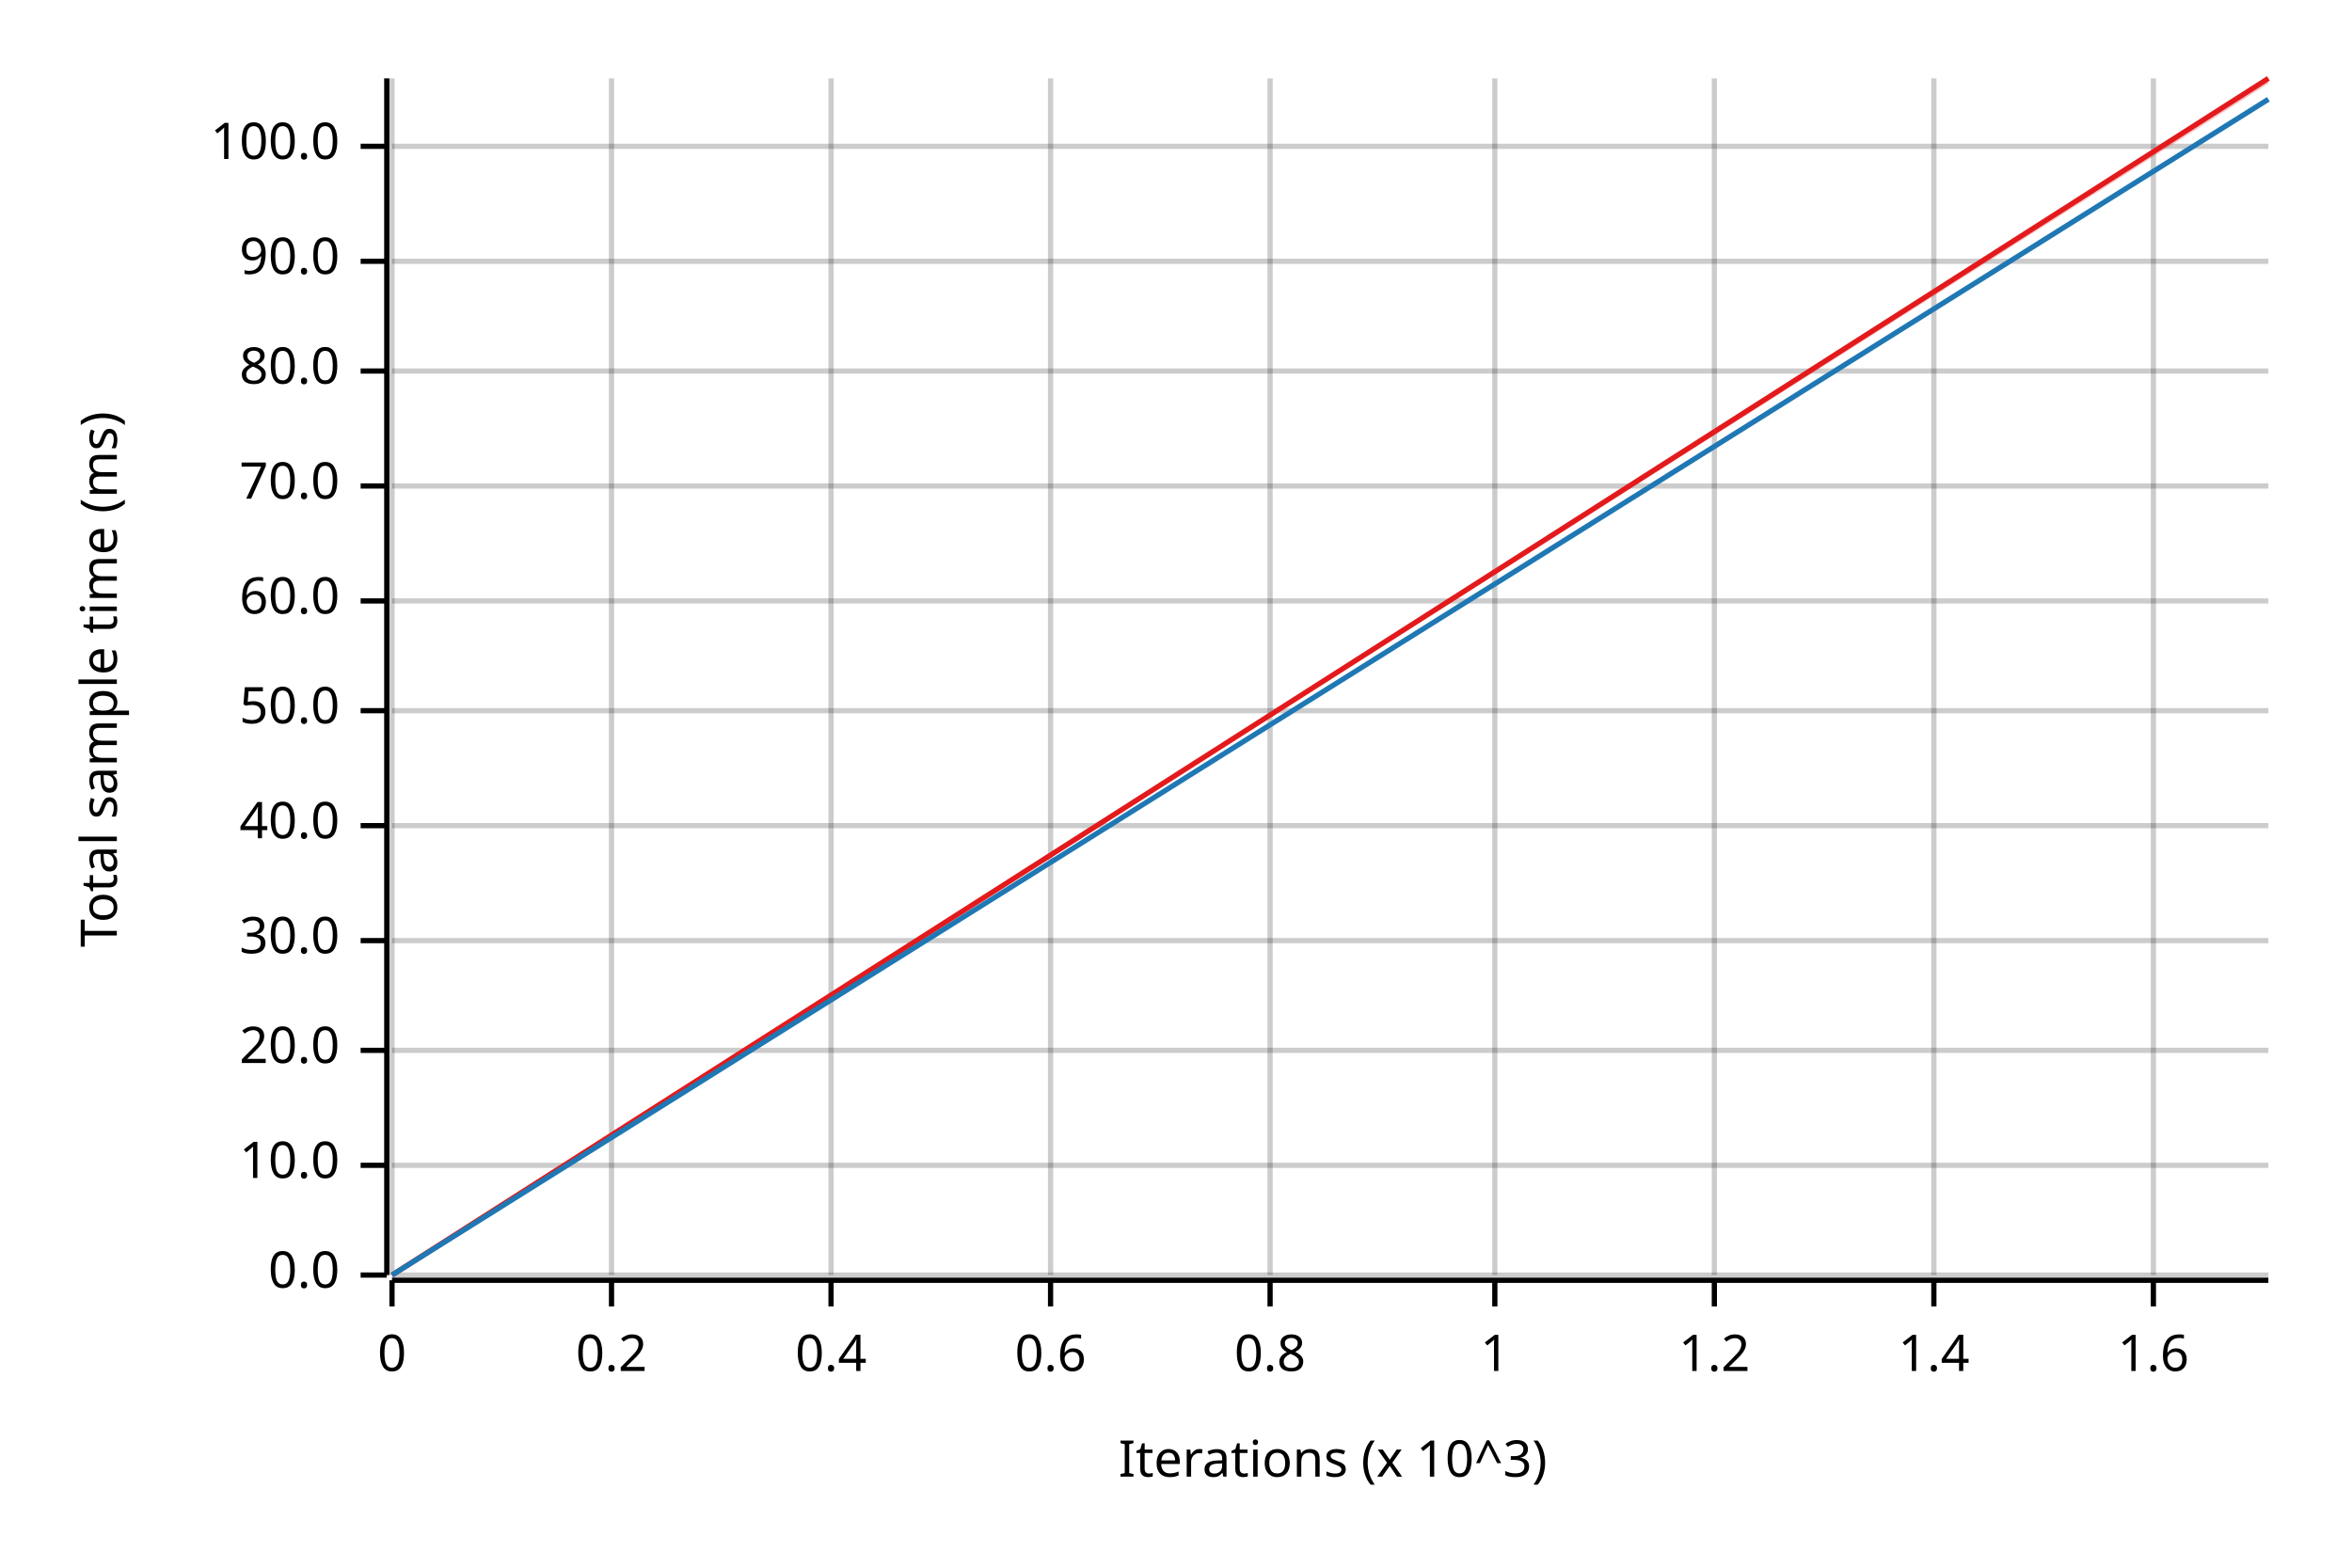
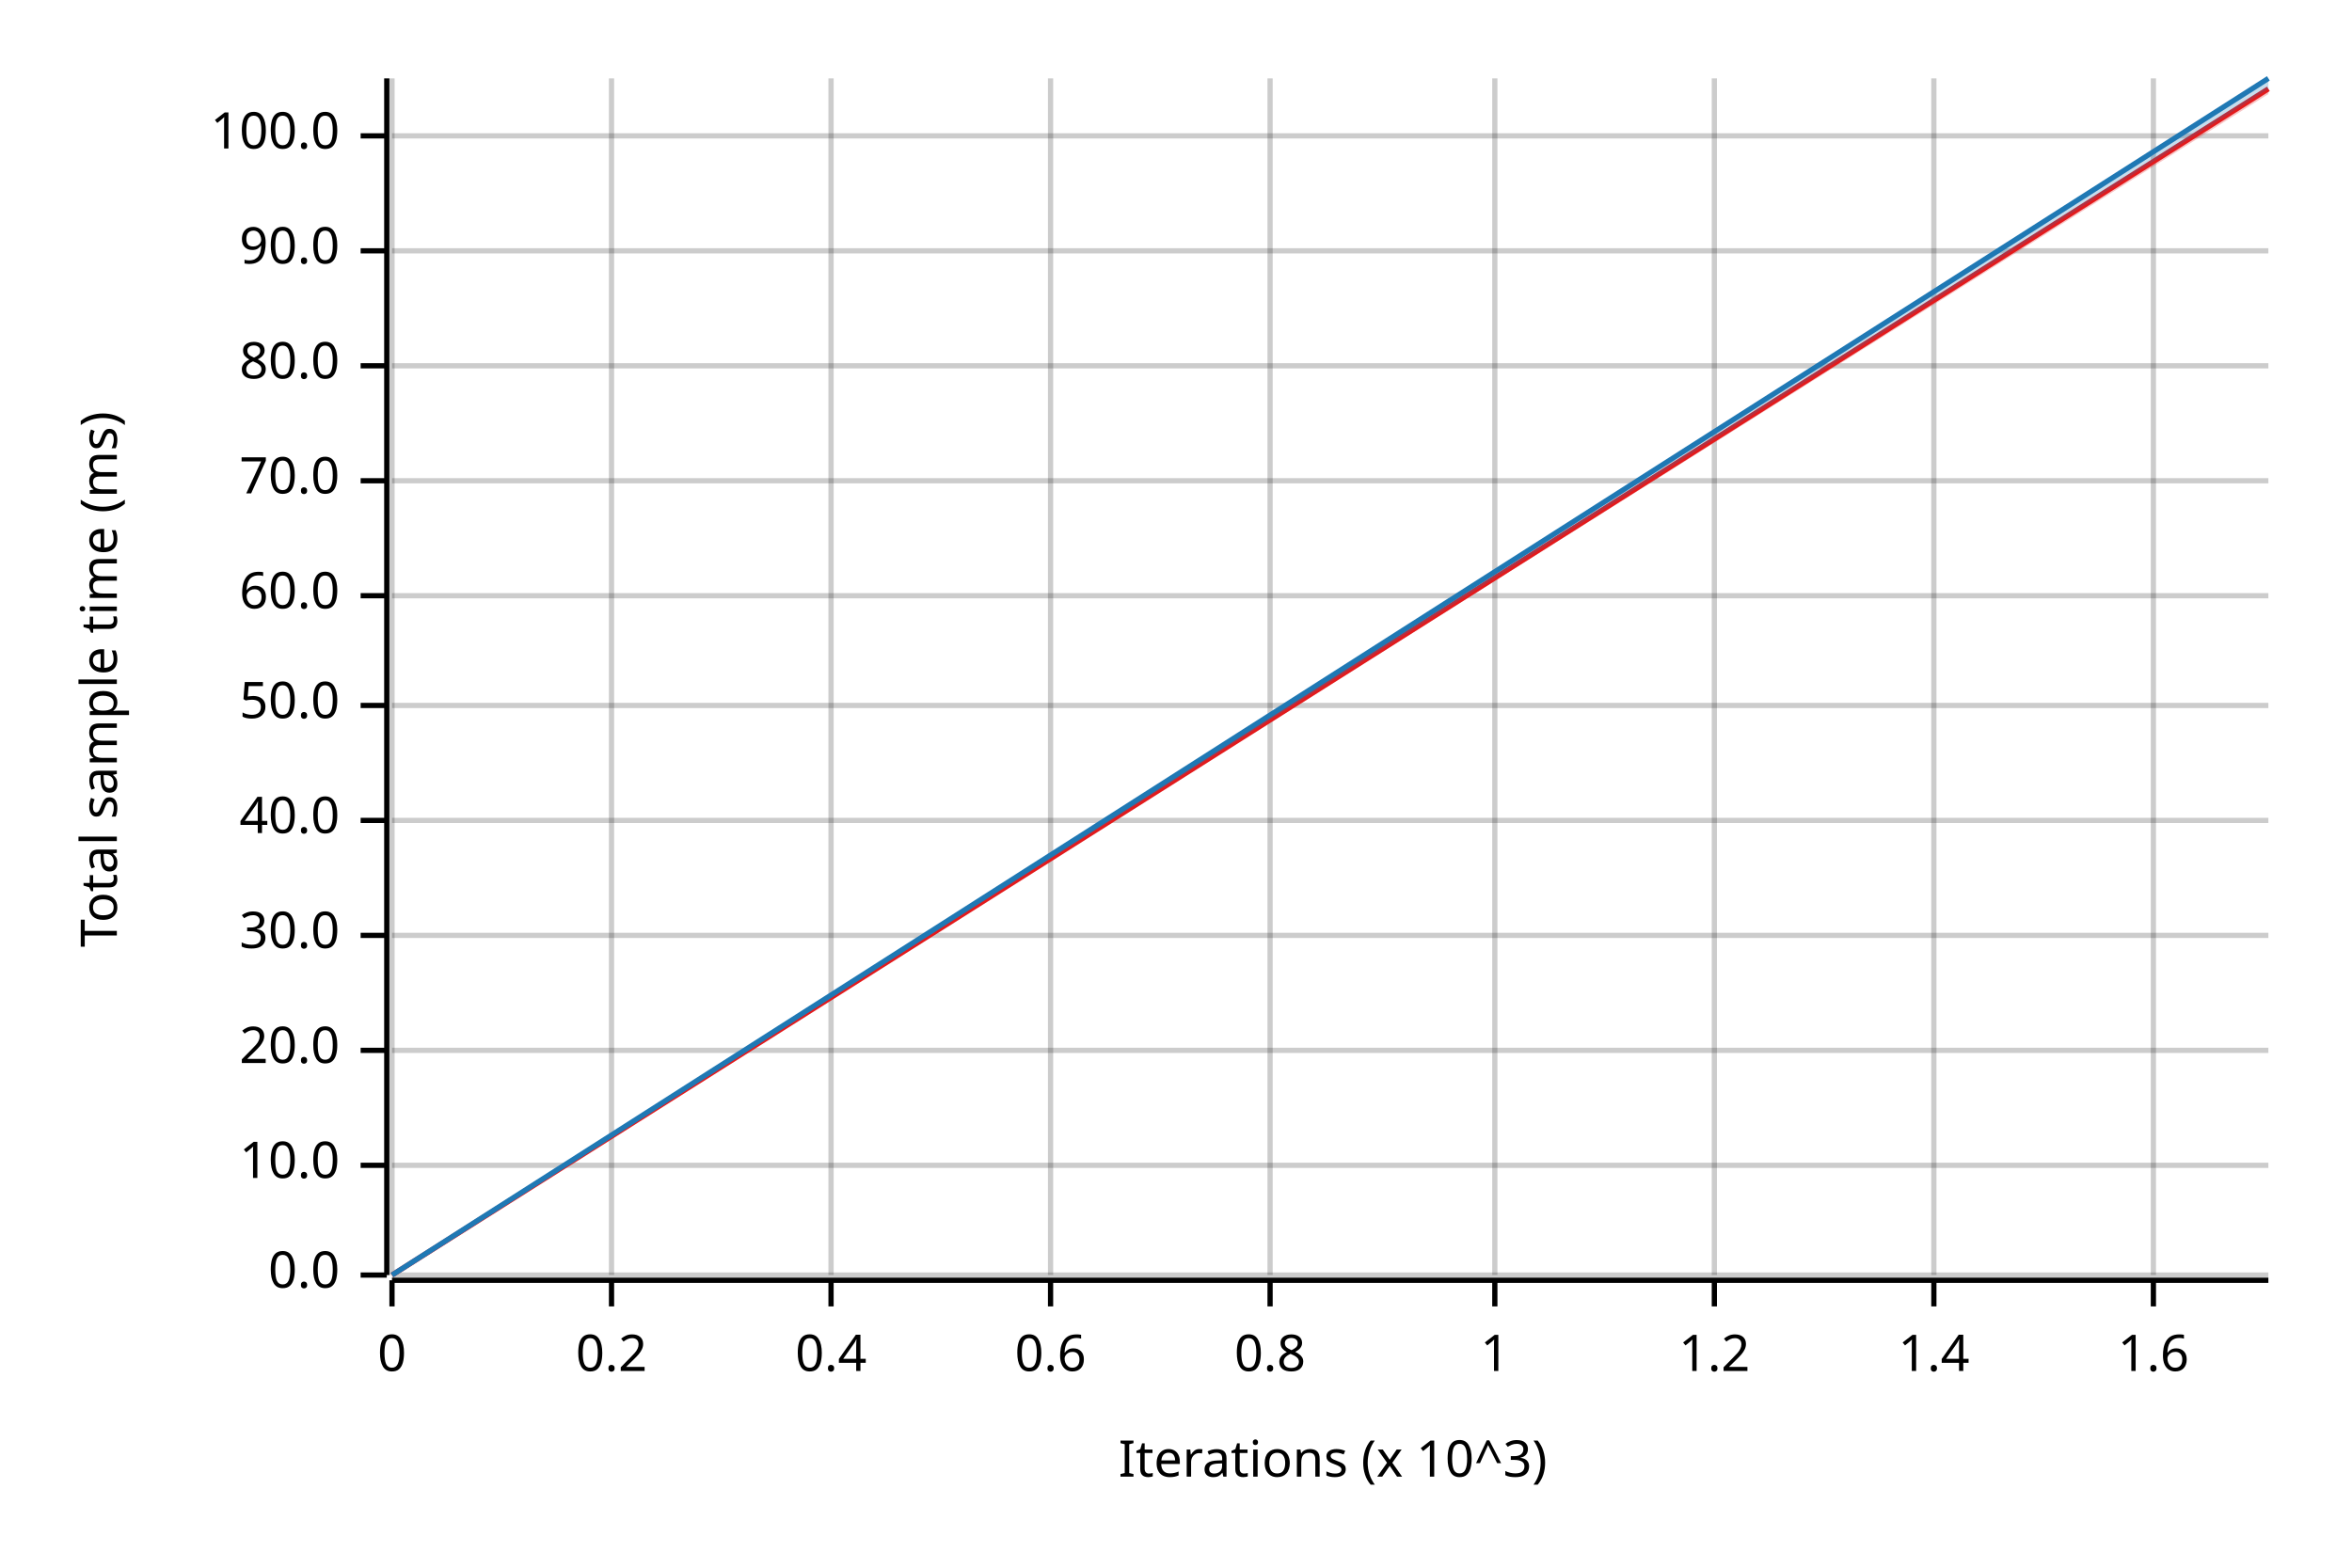
<svg xmlns="http://www.w3.org/2000/svg" width="450" height="300" viewBox="0 0 450 300">
  <text x="15" y="130" dy="0.76em" text-anchor="middle" font-family="sans-serif" font-size="9.677" opacity="1" fill="#000000" transform="rotate(270, 15, 130)">
Total sample time (ms)
</text>
  <text x="255" y="285" dy="-0.5ex" text-anchor="middle" font-family="sans-serif" font-size="9.677" opacity="1" fill="#000000">
Iterations (x 10^3)
</text>
  <line opacity="0.2" stroke="#000000" stroke-width="1" x1="75" y1="244" x2="75" y2="15" />
  <line opacity="0.2" stroke="#000000" stroke-width="1" x1="117" y1="244" x2="117" y2="15" />
  <line opacity="0.2" stroke="#000000" stroke-width="1" x1="159" y1="244" x2="159" y2="15" />
  <line opacity="0.2" stroke="#000000" stroke-width="1" x1="201" y1="244" x2="201" y2="15" />
  <line opacity="0.2" stroke="#000000" stroke-width="1" x1="243" y1="244" x2="243" y2="15" />
  <line opacity="0.2" stroke="#000000" stroke-width="1" x1="286" y1="244" x2="286" y2="15" />
  <line opacity="0.2" stroke="#000000" stroke-width="1" x1="328" y1="244" x2="328" y2="15" />
  <line opacity="0.2" stroke="#000000" stroke-width="1" x1="370" y1="244" x2="370" y2="15" />
  <line opacity="0.2" stroke="#000000" stroke-width="1" x1="412" y1="244" x2="412" y2="15" />
  <line opacity="0.2" stroke="#000000" stroke-width="1" x1="75" y1="244" x2="434" y2="244" />
  <line opacity="0.2" stroke="#000000" stroke-width="1" x1="75" y1="223" x2="434" y2="223" />
  <line opacity="0.2" stroke="#000000" stroke-width="1" x1="75" y1="201" x2="434" y2="201" />
-   <line opacity="0.2" stroke="#000000" stroke-width="1" x1="75" y1="180" x2="434" y2="180" />
-   <line opacity="0.2" stroke="#000000" stroke-width="1" x1="75" y1="158" x2="434" y2="158" />
-   <line opacity="0.2" stroke="#000000" stroke-width="1" x1="75" y1="136" x2="434" y2="136" />
-   <line opacity="0.2" stroke="#000000" stroke-width="1" x1="75" y1="115" x2="434" y2="115" />
-   <line opacity="0.2" stroke="#000000" stroke-width="1" x1="75" y1="93" x2="434" y2="93" />
-   <line opacity="0.2" stroke="#000000" stroke-width="1" x1="75" y1="71" x2="434" y2="71" />
-   <line opacity="0.2" stroke="#000000" stroke-width="1" x1="75" y1="50" x2="434" y2="50" />
-   <line opacity="0.2" stroke="#000000" stroke-width="1" x1="75" y1="28" x2="434" y2="28" />
+   <line opacity="0.2" stroke="#000000" stroke-width="1" x1="75" y1="179" x2="434" y2="179" />
+   <line opacity="0.2" stroke="#000000" stroke-width="1" x1="75" y1="157" x2="434" y2="157" />
+   <line opacity="0.2" stroke="#000000" stroke-width="1" x1="75" y1="135" x2="434" y2="135" />
+   <line opacity="0.2" stroke="#000000" stroke-width="1" x1="75" y1="114" x2="434" y2="114" />
+   <line opacity="0.2" stroke="#000000" stroke-width="1" x1="75" y1="92" x2="434" y2="92" />
+   <line opacity="0.2" stroke="#000000" stroke-width="1" x1="75" y1="70" x2="434" y2="70" />
+   <line opacity="0.2" stroke="#000000" stroke-width="1" x1="75" y1="48" x2="434" y2="48" />
+   <line opacity="0.2" stroke="#000000" stroke-width="1" x1="75" y1="26" x2="434" y2="26" />
  <polyline fill="none" opacity="1" stroke="#000000" stroke-width="1" points="74,15 74,244 " />
  <text x="65" y="244" dy="0.5ex" text-anchor="end" font-family="sans-serif" font-size="9.677" opacity="1" fill="#000000">
0.0
</text>
  <polyline fill="none" opacity="1" stroke="#000000" stroke-width="1" points="69,244 74,244 " />
  <text x="65" y="223" dy="0.5ex" text-anchor="end" font-family="sans-serif" font-size="9.677" opacity="1" fill="#000000">
10.0
</text>
  <polyline fill="none" opacity="1" stroke="#000000" stroke-width="1" points="69,223 74,223 " />
  <text x="65" y="201" dy="0.5ex" text-anchor="end" font-family="sans-serif" font-size="9.677" opacity="1" fill="#000000">
20.0
</text>
  <polyline fill="none" opacity="1" stroke="#000000" stroke-width="1" points="69,201 74,201 " />
-   <text x="65" y="180" dy="0.5ex" text-anchor="end" font-family="sans-serif" font-size="9.677" opacity="1" fill="#000000">
+   <text x="65" y="179" dy="0.5ex" text-anchor="end" font-family="sans-serif" font-size="9.677" opacity="1" fill="#000000">
30.0
</text>
-   <polyline fill="none" opacity="1" stroke="#000000" stroke-width="1" points="69,180 74,180 " />
-   <text x="65" y="158" dy="0.5ex" text-anchor="end" font-family="sans-serif" font-size="9.677" opacity="1" fill="#000000">
+   <polyline fill="none" opacity="1" stroke="#000000" stroke-width="1" points="69,179 74,179 " />
+   <text x="65" y="157" dy="0.5ex" text-anchor="end" font-family="sans-serif" font-size="9.677" opacity="1" fill="#000000">
40.0
</text>
-   <polyline fill="none" opacity="1" stroke="#000000" stroke-width="1" points="69,158 74,158 " />
-   <text x="65" y="136" dy="0.5ex" text-anchor="end" font-family="sans-serif" font-size="9.677" opacity="1" fill="#000000">
+   <polyline fill="none" opacity="1" stroke="#000000" stroke-width="1" points="69,157 74,157 " />
+   <text x="65" y="135" dy="0.5ex" text-anchor="end" font-family="sans-serif" font-size="9.677" opacity="1" fill="#000000">
50.0
</text>
-   <polyline fill="none" opacity="1" stroke="#000000" stroke-width="1" points="69,136 74,136 " />
-   <text x="65" y="115" dy="0.5ex" text-anchor="end" font-family="sans-serif" font-size="9.677" opacity="1" fill="#000000">
+   <polyline fill="none" opacity="1" stroke="#000000" stroke-width="1" points="69,135 74,135 " />
+   <text x="65" y="114" dy="0.5ex" text-anchor="end" font-family="sans-serif" font-size="9.677" opacity="1" fill="#000000">
60.0
</text>
-   <polyline fill="none" opacity="1" stroke="#000000" stroke-width="1" points="69,115 74,115 " />
-   <text x="65" y="93" dy="0.5ex" text-anchor="end" font-family="sans-serif" font-size="9.677" opacity="1" fill="#000000">
+   <polyline fill="none" opacity="1" stroke="#000000" stroke-width="1" points="69,114 74,114 " />
+   <text x="65" y="92" dy="0.5ex" text-anchor="end" font-family="sans-serif" font-size="9.677" opacity="1" fill="#000000">
70.0
</text>
-   <polyline fill="none" opacity="1" stroke="#000000" stroke-width="1" points="69,93 74,93 " />
-   <text x="65" y="71" dy="0.5ex" text-anchor="end" font-family="sans-serif" font-size="9.677" opacity="1" fill="#000000">
+   <polyline fill="none" opacity="1" stroke="#000000" stroke-width="1" points="69,92 74,92 " />
+   <text x="65" y="70" dy="0.5ex" text-anchor="end" font-family="sans-serif" font-size="9.677" opacity="1" fill="#000000">
80.0
</text>
-   <polyline fill="none" opacity="1" stroke="#000000" stroke-width="1" points="69,71 74,71 " />
-   <text x="65" y="50" dy="0.5ex" text-anchor="end" font-family="sans-serif" font-size="9.677" opacity="1" fill="#000000">
+   <polyline fill="none" opacity="1" stroke="#000000" stroke-width="1" points="69,70 74,70 " />
+   <text x="65" y="48" dy="0.5ex" text-anchor="end" font-family="sans-serif" font-size="9.677" opacity="1" fill="#000000">
90.0
</text>
-   <polyline fill="none" opacity="1" stroke="#000000" stroke-width="1" points="69,50 74,50 " />
-   <text x="65" y="28" dy="0.5ex" text-anchor="end" font-family="sans-serif" font-size="9.677" opacity="1" fill="#000000">
+   <polyline fill="none" opacity="1" stroke="#000000" stroke-width="1" points="69,48 74,48 " />
+   <text x="65" y="26" dy="0.5ex" text-anchor="end" font-family="sans-serif" font-size="9.677" opacity="1" fill="#000000">
100.0
</text>
-   <polyline fill="none" opacity="1" stroke="#000000" stroke-width="1" points="69,28 74,28 " />
+   <polyline fill="none" opacity="1" stroke="#000000" stroke-width="1" points="69,26 74,26 " />
  <polyline fill="none" opacity="1" stroke="#000000" stroke-width="1" points="75,245 434,245 " />
  <text x="75" y="255" dy="0.76em" text-anchor="middle" font-family="sans-serif" font-size="9.677" opacity="1" fill="#000000">
0
</text>
  <polyline fill="none" opacity="1" stroke="#000000" stroke-width="1" points="75,245 75,250 " />
  <text x="117" y="255" dy="0.76em" text-anchor="middle" font-family="sans-serif" font-size="9.677" opacity="1" fill="#000000">
0.2
</text>
  <polyline fill="none" opacity="1" stroke="#000000" stroke-width="1" points="117,245 117,250 " />
  <text x="159" y="255" dy="0.76em" text-anchor="middle" font-family="sans-serif" font-size="9.677" opacity="1" fill="#000000">
0.4
</text>
  <polyline fill="none" opacity="1" stroke="#000000" stroke-width="1" points="159,245 159,250 " />
  <text x="201" y="255" dy="0.76em" text-anchor="middle" font-family="sans-serif" font-size="9.677" opacity="1" fill="#000000">
0.6
</text>
  <polyline fill="none" opacity="1" stroke="#000000" stroke-width="1" points="201,245 201,250 " />
  <text x="243" y="255" dy="0.76em" text-anchor="middle" font-family="sans-serif" font-size="9.677" opacity="1" fill="#000000">
0.8
</text>
  <polyline fill="none" opacity="1" stroke="#000000" stroke-width="1" points="243,245 243,250 " />
  <text x="286" y="255" dy="0.76em" text-anchor="middle" font-family="sans-serif" font-size="9.677" opacity="1" fill="#000000">
1
</text>
  <polyline fill="none" opacity="1" stroke="#000000" stroke-width="1" points="286,245 286,250 " />
  <text x="328" y="255" dy="0.76em" text-anchor="middle" font-family="sans-serif" font-size="9.677" opacity="1" fill="#000000">
1.2
</text>
  <polyline fill="none" opacity="1" stroke="#000000" stroke-width="1" points="328,245 328,250 " />
  <text x="370" y="255" dy="0.76em" text-anchor="middle" font-family="sans-serif" font-size="9.677" opacity="1" fill="#000000">
1.4
</text>
  <polyline fill="none" opacity="1" stroke="#000000" stroke-width="1" points="370,245 370,250 " />
  <text x="412" y="255" dy="0.76em" text-anchor="middle" font-family="sans-serif" font-size="9.677" opacity="1" fill="#000000">
1.6
</text>
  <polyline fill="none" opacity="1" stroke="#000000" stroke-width="1" points="412,245 412,250 " />
-   <polyline fill="none" opacity="1" stroke="#E31A1C" stroke-width="1" points="75,244 434,15 " />
-   <polygon opacity="0.25" fill="#E31A1C" points="75,244 434,16 434,15 " />
-   <polyline fill="none" opacity="1" stroke="#1F78B4" stroke-width="1" points="75,244 434,19 " />
-   <polygon opacity="0.25" fill="#1F78B4" points="75,244 434,19 434,19 " />
+   <polyline fill="none" opacity="1" stroke="#E31A1C" stroke-width="1" points="75,244 434,17 " />
+   <polygon opacity="0.25" fill="#E31A1C" points="75,244 434,18 434,17 " />
+   <polyline fill="none" opacity="1" stroke="#1F78B4" stroke-width="1" points="75,244 434,15 " />
+   <polygon opacity="0.25" fill="#1F78B4" points="75,244 434,17 434,15 " />
</svg>
